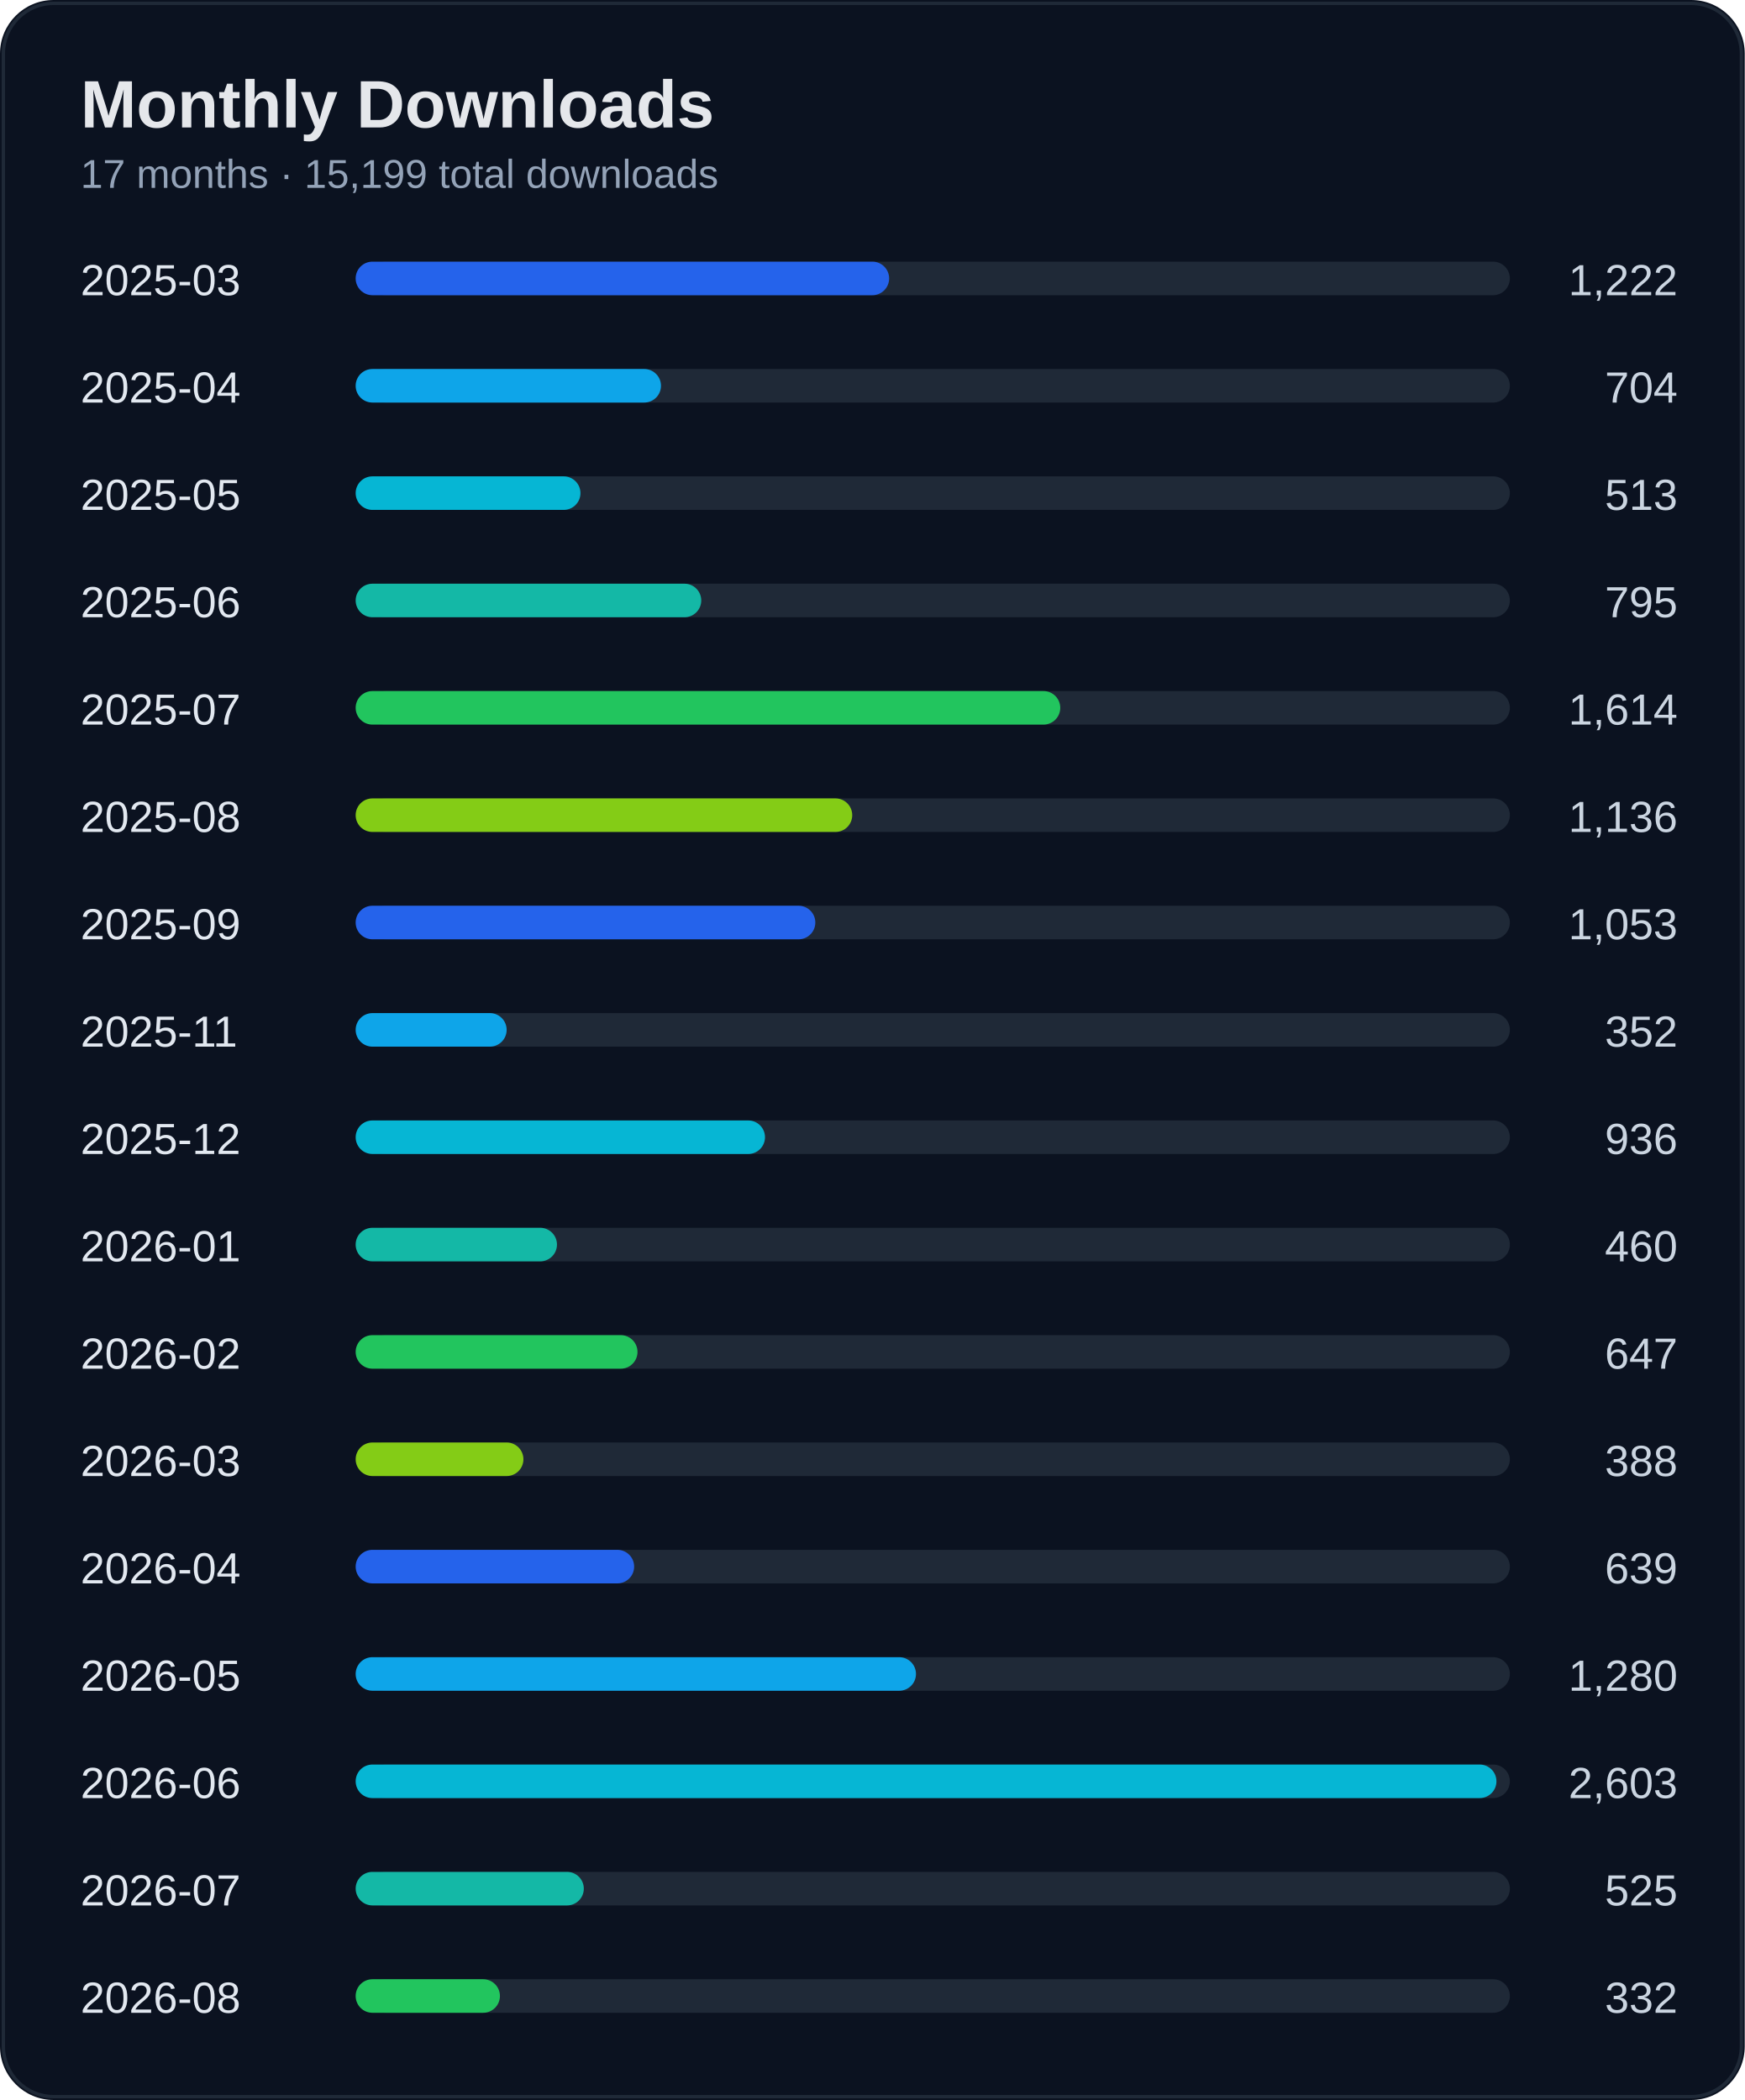
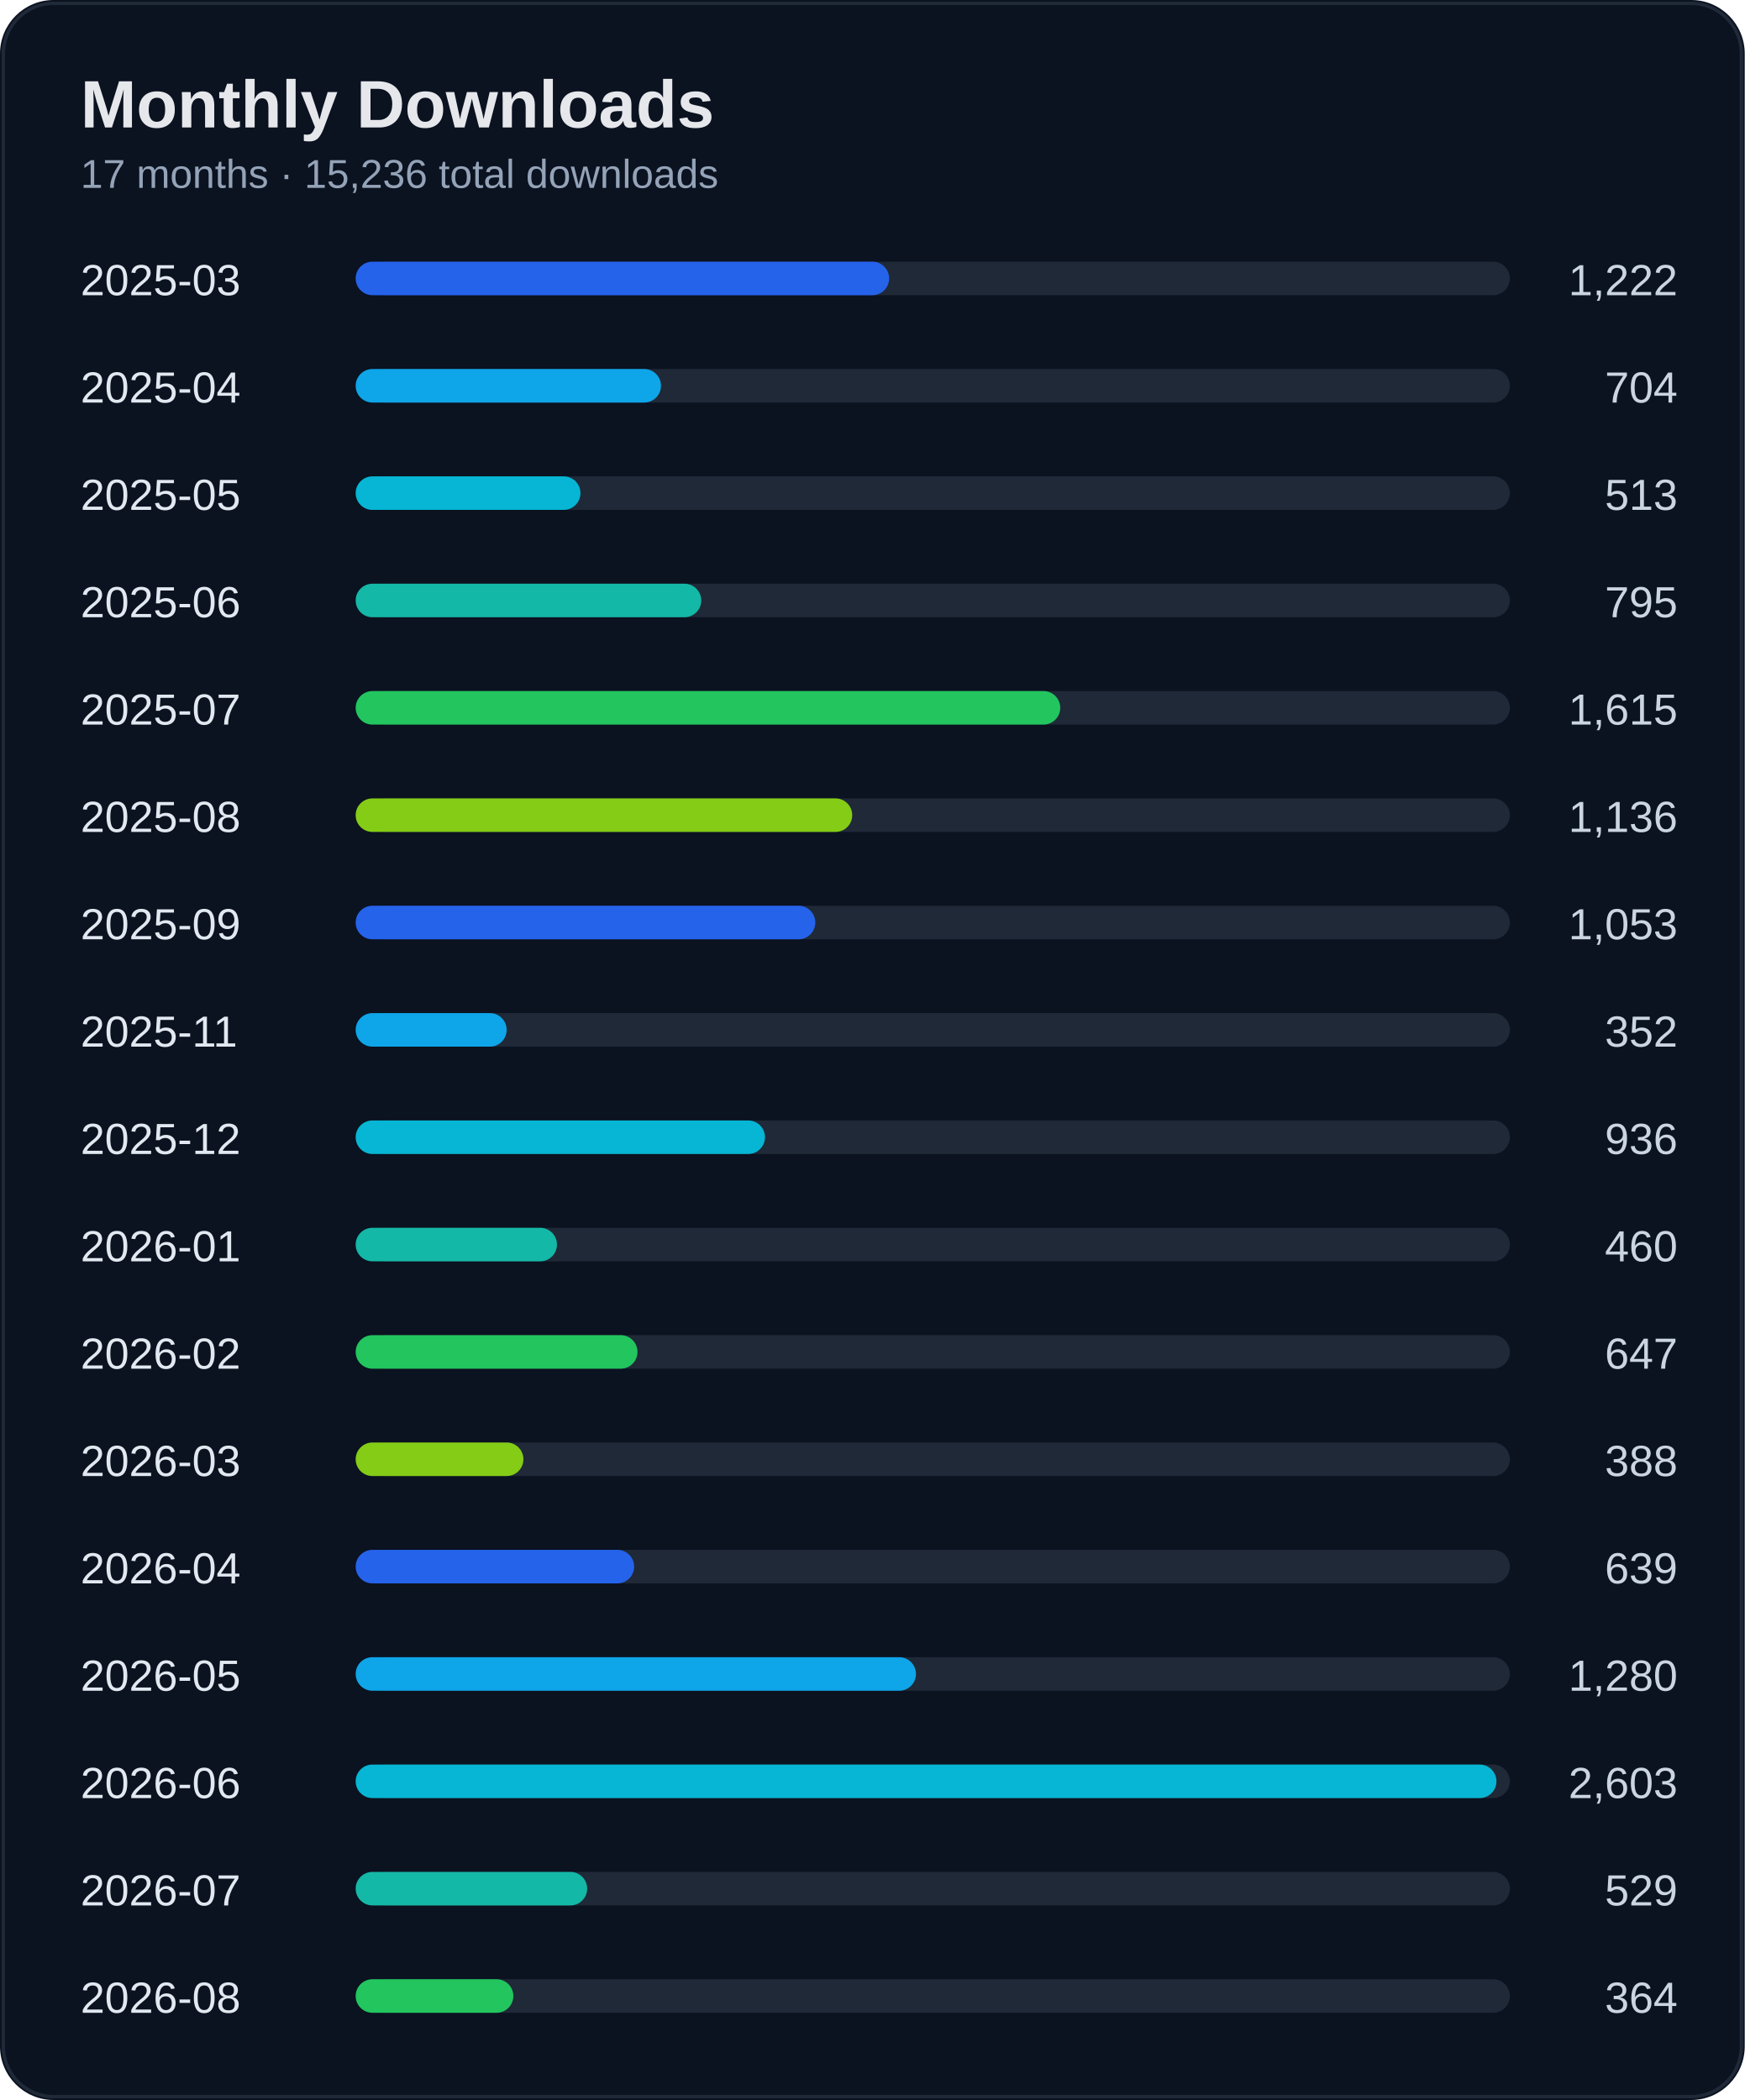
<svg xmlns="http://www.w3.org/2000/svg" width="520" height="626" viewBox="0 0 520 626">
  <rect width="100%" height="100%" rx="16" fill="#0b1220" />
  <rect x="1" y="1" width="518" height="624" rx="15" fill="none" stroke="#1f2937" />
  <text x="24" y="38" fill="#e5e7eb" font-size="20" font-weight="700" font-family="Segoe UI, Arial">Monthly Downloads</text>
-   <text x="24" y="56" fill="#94a3b8" font-size="12" font-family="Segoe UI, Arial">17 months · 15,199 total downloads</text>
+   <text x="24" y="56" fill="#94a3b8" font-size="12" font-family="Segoe UI, Arial">17 months · 15,236 total downloads</text>
  <text x="24" y="88" fill="#e2e8f0" font-size="13" font-family="Segoe UI, Arial">2025-03</text>
  <text x="500" y="88" fill="#cbd5e1" font-size="13" text-anchor="end" font-family="Segoe UI, Arial">1,222</text>
  <rect x="110" y="78" width="340" height="10" rx="5" fill="#1f2937" />
  <rect x="106" y="78" width="159" height="10" rx="5" fill="#2563eb" />
  <text x="24" y="120" fill="#e2e8f0" font-size="13" font-family="Segoe UI, Arial">2025-04</text>
  <text x="500" y="120" fill="#cbd5e1" font-size="13" text-anchor="end" font-family="Segoe UI, Arial">704</text>
  <rect x="110" y="110" width="340" height="10" rx="5" fill="#1f2937" />
  <rect x="106" y="110" width="91" height="10" rx="5" fill="#0ea5e9" />
  <text x="24" y="152" fill="#e2e8f0" font-size="13" font-family="Segoe UI, Arial">2025-05</text>
  <text x="500" y="152" fill="#cbd5e1" font-size="13" text-anchor="end" font-family="Segoe UI, Arial">513</text>
  <rect x="110" y="142" width="340" height="10" rx="5" fill="#1f2937" />
  <rect x="106" y="142" width="67" height="10" rx="5" fill="#06b6d4" />
  <text x="24" y="184" fill="#e2e8f0" font-size="13" font-family="Segoe UI, Arial">2025-06</text>
  <text x="500" y="184" fill="#cbd5e1" font-size="13" text-anchor="end" font-family="Segoe UI, Arial">795</text>
  <rect x="110" y="174" width="340" height="10" rx="5" fill="#1f2937" />
  <rect x="106" y="174" width="103" height="10" rx="5" fill="#14b8a6" />
  <text x="24" y="216" fill="#e2e8f0" font-size="13" font-family="Segoe UI, Arial">2025-07</text>
-   <text x="500" y="216" fill="#cbd5e1" font-size="13" text-anchor="end" font-family="Segoe UI, Arial">1,614</text>
+   <text x="500" y="216" fill="#cbd5e1" font-size="13" text-anchor="end" font-family="Segoe UI, Arial">1,615</text>
  <rect x="110" y="206" width="340" height="10" rx="5" fill="#1f2937" />
  <rect x="106" y="206" width="210" height="10" rx="5" fill="#22c55e" />
  <text x="24" y="248" fill="#e2e8f0" font-size="13" font-family="Segoe UI, Arial">2025-08</text>
  <text x="500" y="248" fill="#cbd5e1" font-size="13" text-anchor="end" font-family="Segoe UI, Arial">1,136</text>
  <rect x="110" y="238" width="340" height="10" rx="5" fill="#1f2937" />
  <rect x="106" y="238" width="148" height="10" rx="5" fill="#84cc16" />
  <text x="24" y="280" fill="#e2e8f0" font-size="13" font-family="Segoe UI, Arial">2025-09</text>
  <text x="500" y="280" fill="#cbd5e1" font-size="13" text-anchor="end" font-family="Segoe UI, Arial">1,053</text>
  <rect x="110" y="270" width="340" height="10" rx="5" fill="#1f2937" />
  <rect x="106" y="270" width="137" height="10" rx="5" fill="#2563eb" />
  <text x="24" y="312" fill="#e2e8f0" font-size="13" font-family="Segoe UI, Arial">2025-11</text>
  <text x="500" y="312" fill="#cbd5e1" font-size="13" text-anchor="end" font-family="Segoe UI, Arial">352</text>
  <rect x="110" y="302" width="340" height="10" rx="5" fill="#1f2937" />
  <rect x="106" y="302" width="45" height="10" rx="5" fill="#0ea5e9" />
  <text x="24" y="344" fill="#e2e8f0" font-size="13" font-family="Segoe UI, Arial">2025-12</text>
  <text x="500" y="344" fill="#cbd5e1" font-size="13" text-anchor="end" font-family="Segoe UI, Arial">936</text>
  <rect x="110" y="334" width="340" height="10" rx="5" fill="#1f2937" />
  <rect x="106" y="334" width="122" height="10" rx="5" fill="#06b6d4" />
  <text x="24" y="376" fill="#e2e8f0" font-size="13" font-family="Segoe UI, Arial">2026-01</text>
  <text x="500" y="376" fill="#cbd5e1" font-size="13" text-anchor="end" font-family="Segoe UI, Arial">460</text>
  <rect x="110" y="366" width="340" height="10" rx="5" fill="#1f2937" />
  <rect x="106" y="366" width="60" height="10" rx="5" fill="#14b8a6" />
  <text x="24" y="408" fill="#e2e8f0" font-size="13" font-family="Segoe UI, Arial">2026-02</text>
  <text x="500" y="408" fill="#cbd5e1" font-size="13" text-anchor="end" font-family="Segoe UI, Arial">647</text>
  <rect x="110" y="398" width="340" height="10" rx="5" fill="#1f2937" />
  <rect x="106" y="398" width="84" height="10" rx="5" fill="#22c55e" />
  <text x="24" y="440" fill="#e2e8f0" font-size="13" font-family="Segoe UI, Arial">2026-03</text>
  <text x="500" y="440" fill="#cbd5e1" font-size="13" text-anchor="end" font-family="Segoe UI, Arial">388</text>
  <rect x="110" y="430" width="340" height="10" rx="5" fill="#1f2937" />
  <rect x="106" y="430" width="50" height="10" rx="5" fill="#84cc16" />
  <text x="24" y="472" fill="#e2e8f0" font-size="13" font-family="Segoe UI, Arial">2026-04</text>
  <text x="500" y="472" fill="#cbd5e1" font-size="13" text-anchor="end" font-family="Segoe UI, Arial">639</text>
  <rect x="110" y="462" width="340" height="10" rx="5" fill="#1f2937" />
  <rect x="106" y="462" width="83" height="10" rx="5" fill="#2563eb" />
  <text x="24" y="504" fill="#e2e8f0" font-size="13" font-family="Segoe UI, Arial">2026-05</text>
  <text x="500" y="504" fill="#cbd5e1" font-size="13" text-anchor="end" font-family="Segoe UI, Arial">1,280</text>
  <rect x="110" y="494" width="340" height="10" rx="5" fill="#1f2937" />
  <rect x="106" y="494" width="167" height="10" rx="5" fill="#0ea5e9" />
  <text x="24" y="536" fill="#e2e8f0" font-size="13" font-family="Segoe UI, Arial">2026-06</text>
  <text x="500" y="536" fill="#cbd5e1" font-size="13" text-anchor="end" font-family="Segoe UI, Arial">2,603</text>
  <rect x="110" y="526" width="340" height="10" rx="5" fill="#1f2937" />
  <rect x="106" y="526" width="340" height="10" rx="5" fill="#06b6d4" />
  <text x="24" y="568" fill="#e2e8f0" font-size="13" font-family="Segoe UI, Arial">2026-07</text>
-   <text x="500" y="568" fill="#cbd5e1" font-size="13" text-anchor="end" font-family="Segoe UI, Arial">525</text>
+   <text x="500" y="568" fill="#cbd5e1" font-size="13" text-anchor="end" font-family="Segoe UI, Arial">529</text>
  <rect x="110" y="558" width="340" height="10" rx="5" fill="#1f2937" />
-   <rect x="106" y="558" width="68" height="10" rx="5" fill="#14b8a6" />
+   <rect x="106" y="558" width="69" height="10" rx="5" fill="#14b8a6" />
  <text x="24" y="600" fill="#e2e8f0" font-size="13" font-family="Segoe UI, Arial">2026-08</text>
-   <text x="500" y="600" fill="#cbd5e1" font-size="13" text-anchor="end" font-family="Segoe UI, Arial">332</text>
+   <text x="500" y="600" fill="#cbd5e1" font-size="13" text-anchor="end" font-family="Segoe UI, Arial">364</text>
  <rect x="110" y="590" width="340" height="10" rx="5" fill="#1f2937" />
-   <rect x="106" y="590" width="43" height="10" rx="5" fill="#22c55e" />
+   <rect x="106" y="590" width="47" height="10" rx="5" fill="#22c55e" />
</svg>
